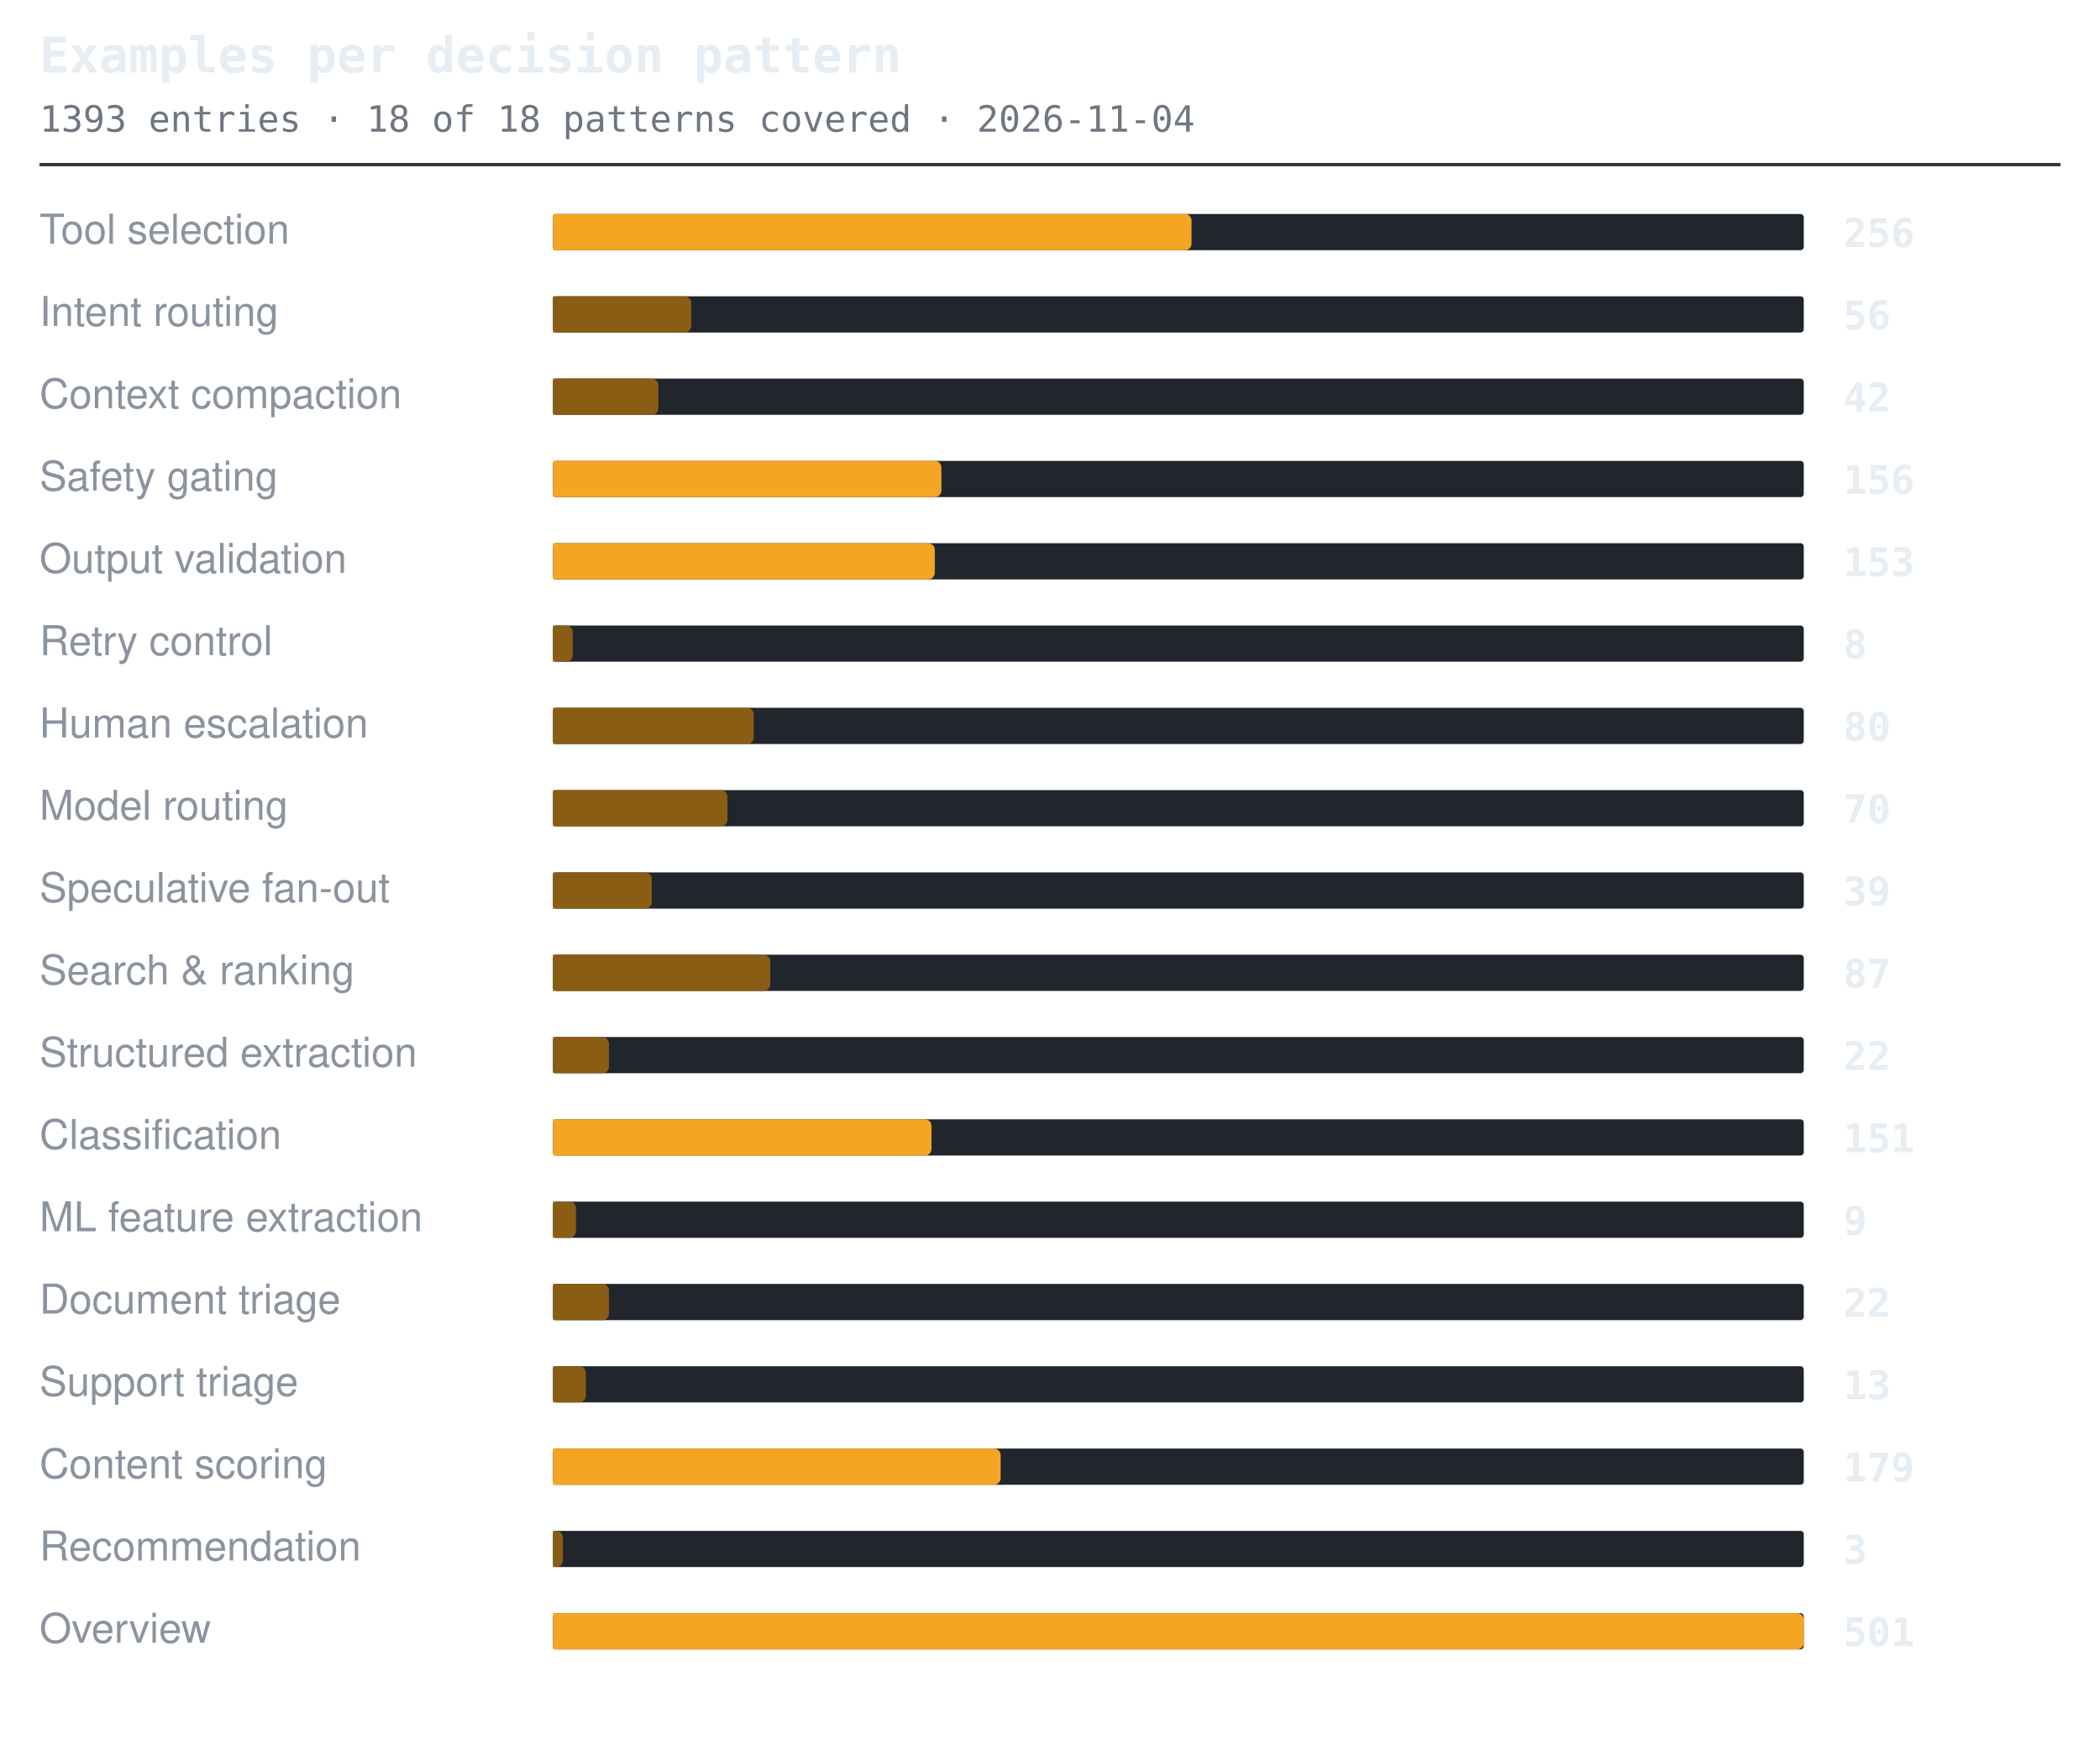
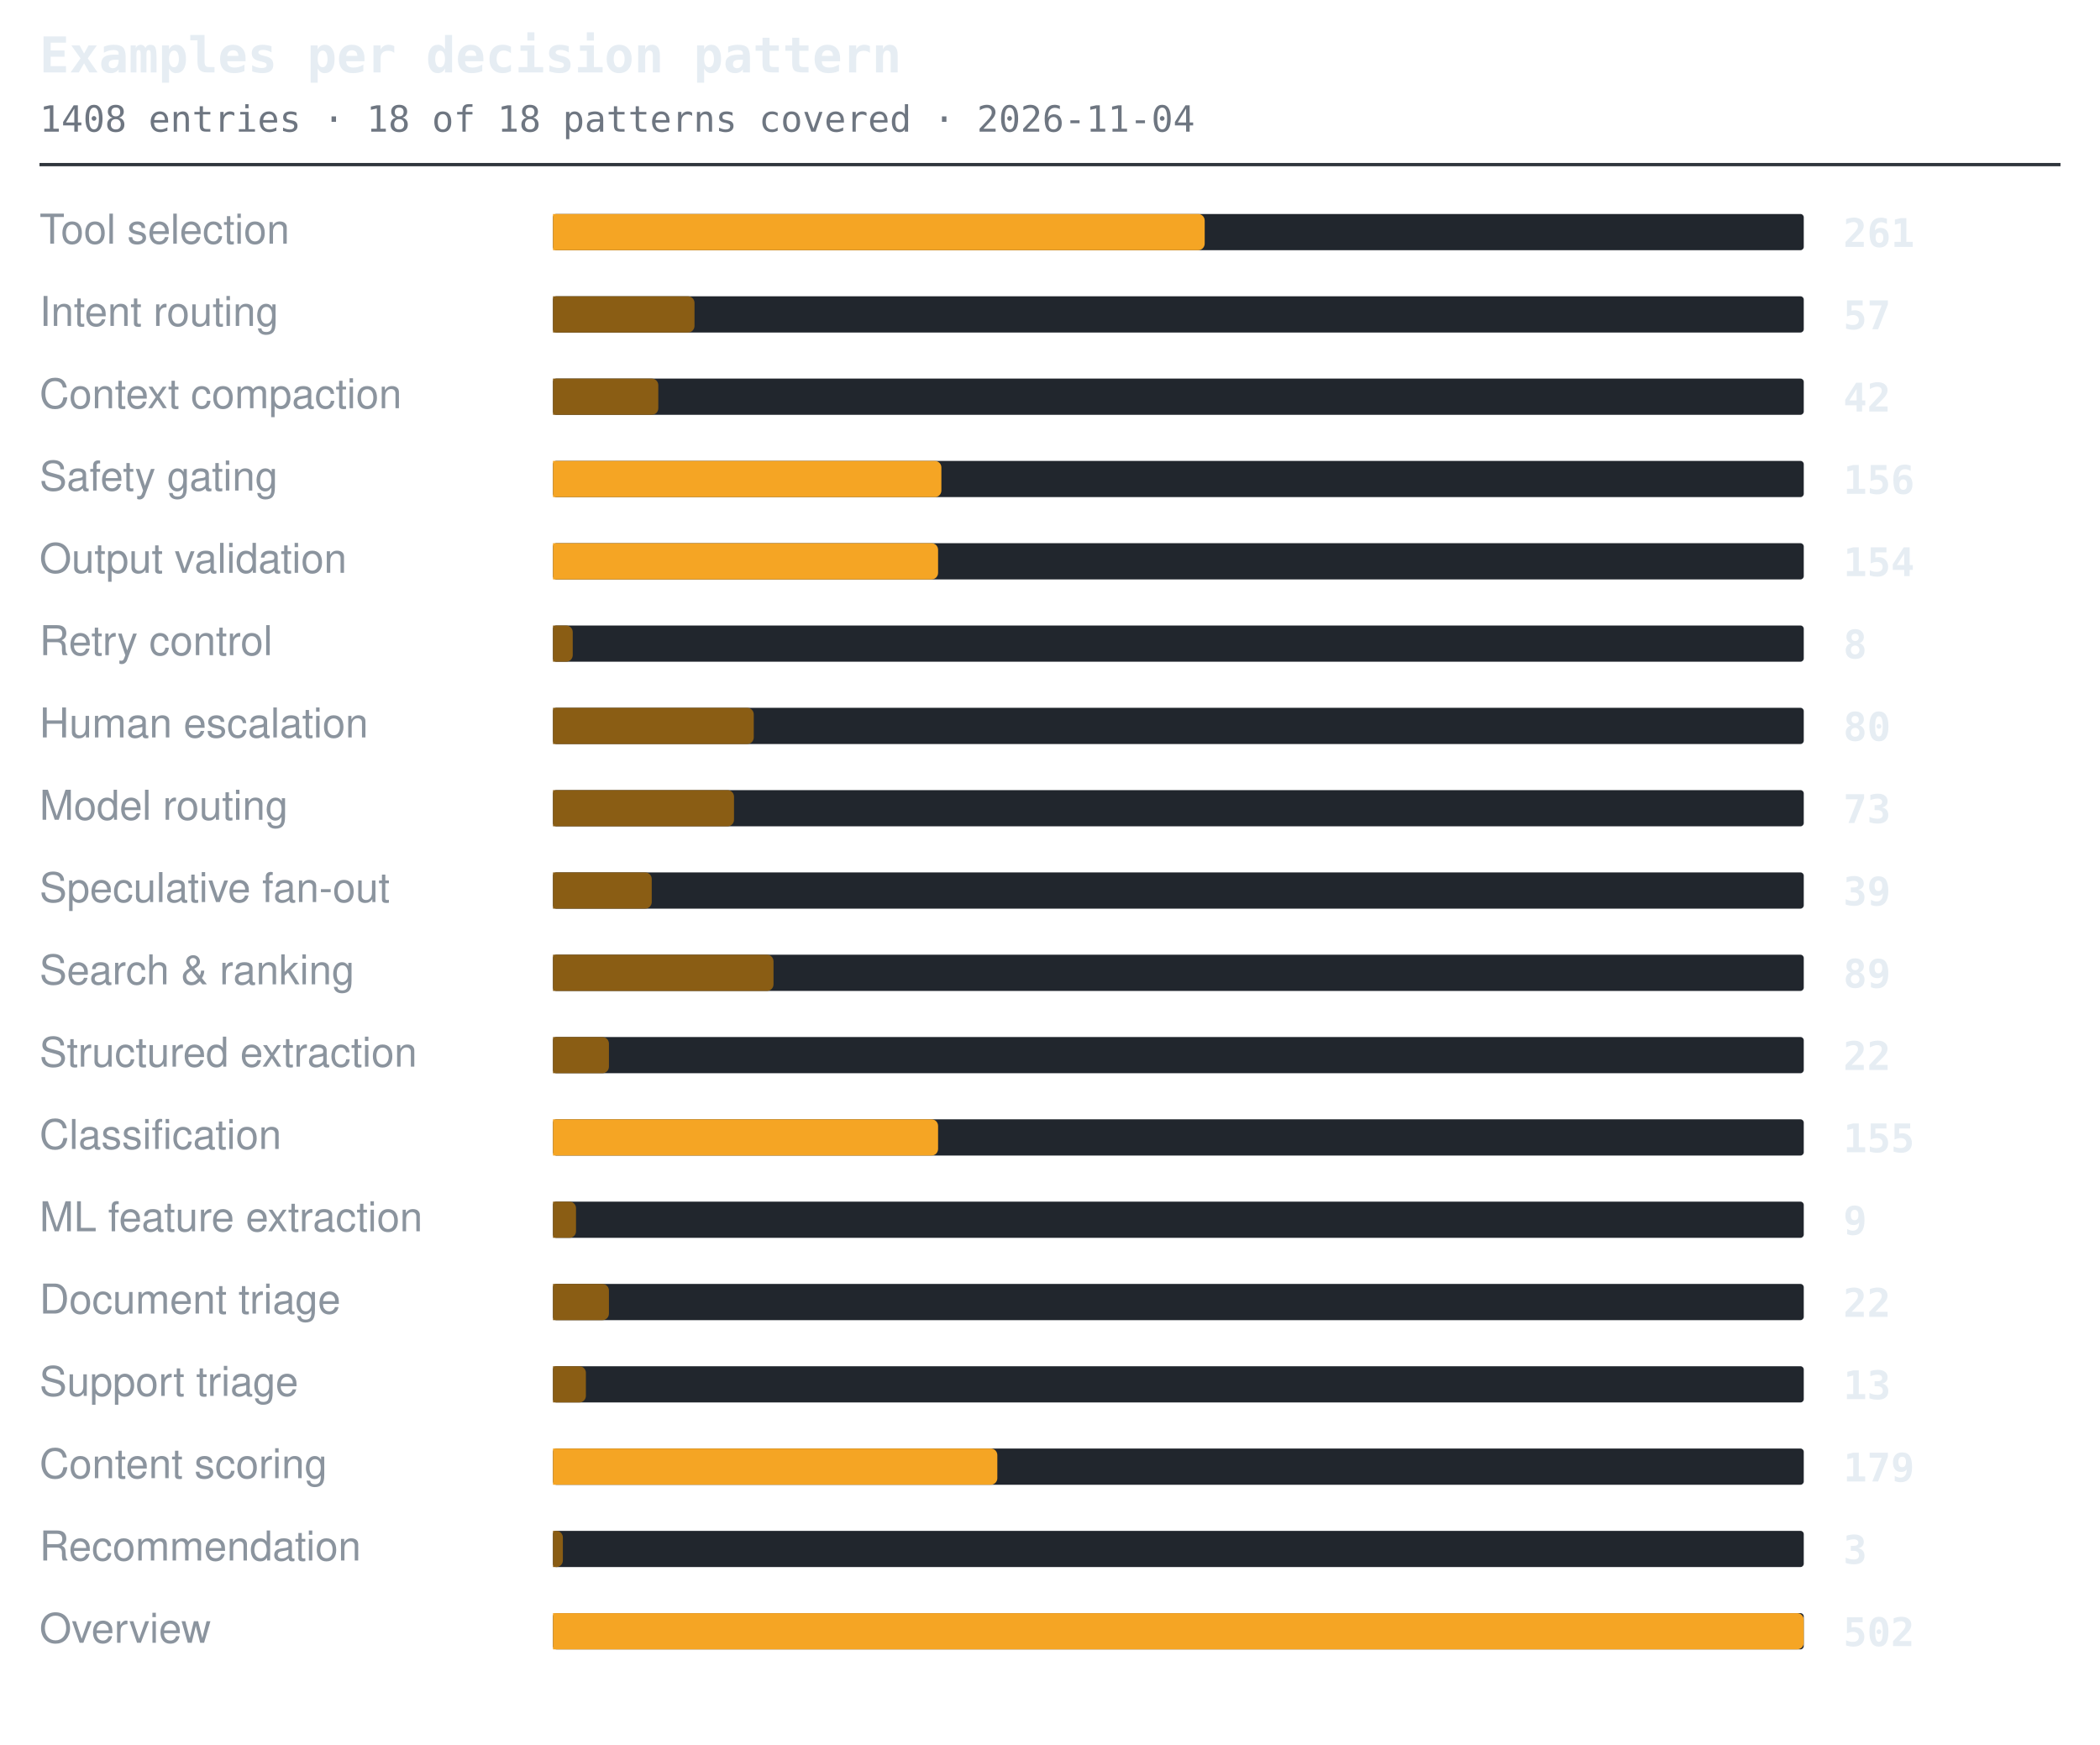
<svg xmlns="http://www.w3.org/2000/svg" width="638" height="530" viewBox="0 0 638 530" role="img" aria-label="Examples per decision pattern">
  <style>.t{font:600 15px ui-monospace,SFMono-Regular,'SF Mono',Menlo,Consolas,monospace;fill:#e6edf3}.s{font:11px ui-monospace,SFMono-Regular,'SF Mono',Menlo,Consolas,monospace;fill:#6e7681}.l{font:12.5px -apple-system,BlinkMacSystemFont,'Segoe UI',Helvetica,Arial,sans-serif;fill:#8b949e}.n{font:600 12px ui-monospace,SFMono-Regular,'SF Mono',Menlo,Consolas,monospace;fill:#e6edf3}.g{font:italic 11px -apple-system,BlinkMacSystemFont,'Segoe UI',Helvetica,Arial,sans-serif;fill:#6e7681}</style>
  <text x="12" y="22" class="t">Examples per decision pattern</text>
-   <text x="12" y="40" class="s">1393 entries · 18 of 18 patterns covered · 2026-11-04</text>
+   <text x="12" y="40" class="s">1408 entries · 18 of 18 patterns covered · 2026-11-04</text>
  <line x1="12" y1="50" x2="626" y2="50" stroke="#30363d" stroke-width="1" />
  <text x="12" y="74" class="l">Tool selection</text>
  <rect x="168" y="65" width="380" height="11" rx="1" fill="#21262d" />
-   <path d="M168 65h192a2 2 0 0 1 2 2v7a2 2 0 0 1-2 2h-192z" fill="#f5a524" />
-   <text x="560" y="75" class="n">256</text>
+   <path d="M168 65h196a2 2 0 0 1 2 2v7a2 2 0 0 1-2 2h-196z" fill="#f5a524" />
+   <text x="560" y="75" class="n">261</text>
  <text x="12" y="99" class="l">Intent routing</text>
  <rect x="168" y="90" width="380" height="11" rx="1" fill="#21262d" />
-   <path d="M168 90h40a2 2 0 0 1 2 2v7a2 2 0 0 1-2 2h-40z" fill="#8a5d14" />
-   <text x="560" y="100" class="n">56</text>
+   <path d="M168 90h41a2 2 0 0 1 2 2v7a2 2 0 0 1-2 2h-41z" fill="#8a5d14" />
+   <text x="560" y="100" class="n">57</text>
  <text x="12" y="124" class="l">Context compaction</text>
  <rect x="168" y="115" width="380" height="11" rx="1" fill="#21262d" />
  <path d="M168 115h30a2 2 0 0 1 2 2v7a2 2 0 0 1-2 2h-30z" fill="#8a5d14" />
  <text x="560" y="125" class="n">42</text>
  <text x="12" y="149" class="l">Safety gating</text>
  <rect x="168" y="140" width="380" height="11" rx="1" fill="#21262d" />
  <path d="M168 140h116a2 2 0 0 1 2 2v7a2 2 0 0 1-2 2h-116z" fill="#f5a524" />
  <text x="560" y="150" class="n">156</text>
  <text x="12" y="174" class="l">Output validation</text>
  <rect x="168" y="165" width="380" height="11" rx="1" fill="#21262d" />
-   <path d="M168 165h114a2 2 0 0 1 2 2v7a2 2 0 0 1-2 2h-114z" fill="#f5a524" />
-   <text x="560" y="175" class="n">153</text>
+   <path d="M168 165h115a2 2 0 0 1 2 2v7a2 2 0 0 1-2 2h-115z" fill="#f5a524" />
+   <text x="560" y="175" class="n">154</text>
  <text x="12" y="199" class="l">Retry control</text>
  <rect x="168" y="190" width="380" height="11" rx="1" fill="#21262d" />
  <path d="M168 190h4a2 2 0 0 1 2 2v7a2 2 0 0 1-2 2h-4z" fill="#8a5d14" />
  <text x="560" y="200" class="n">8</text>
  <text x="12" y="224" class="l">Human escalation</text>
  <rect x="168" y="215" width="380" height="11" rx="1" fill="#21262d" />
  <path d="M168 215h59a2 2 0 0 1 2 2v7a2 2 0 0 1-2 2h-59z" fill="#8a5d14" />
  <text x="560" y="225" class="n">80</text>
  <text x="12" y="249" class="l">Model routing</text>
  <rect x="168" y="240" width="380" height="11" rx="1" fill="#21262d" />
-   <path d="M168 240h51a2 2 0 0 1 2 2v7a2 2 0 0 1-2 2h-51z" fill="#8a5d14" />
-   <text x="560" y="250" class="n">70</text>
+   <path d="M168 240h53a2 2 0 0 1 2 2v7a2 2 0 0 1-2 2h-53z" fill="#8a5d14" />
+   <text x="560" y="250" class="n">73</text>
  <text x="12" y="274" class="l">Speculative fan-out</text>
  <rect x="168" y="265" width="380" height="11" rx="1" fill="#21262d" />
  <path d="M168 265h28a2 2 0 0 1 2 2v7a2 2 0 0 1-2 2h-28z" fill="#8a5d14" />
  <text x="560" y="275" class="n">39</text>
  <text x="12" y="299" class="l">Search &amp; ranking</text>
  <rect x="168" y="290" width="380" height="11" rx="1" fill="#21262d" />
-   <path d="M168 290h64a2 2 0 0 1 2 2v7a2 2 0 0 1-2 2h-64z" fill="#8a5d14" />
-   <text x="560" y="300" class="n">87</text>
+   <path d="M168 290h65a2 2 0 0 1 2 2v7a2 2 0 0 1-2 2h-65z" fill="#8a5d14" />
+   <text x="560" y="300" class="n">89</text>
  <text x="12" y="324" class="l">Structured extraction</text>
  <rect x="168" y="315" width="380" height="11" rx="1" fill="#21262d" />
  <path d="M168 315h15a2 2 0 0 1 2 2v7a2 2 0 0 1-2 2h-15z" fill="#8a5d14" />
  <text x="560" y="325" class="n">22</text>
  <text x="12" y="349" class="l">Classification</text>
  <rect x="168" y="340" width="380" height="11" rx="1" fill="#21262d" />
-   <path d="M168 340h113a2 2 0 0 1 2 2v7a2 2 0 0 1-2 2h-113z" fill="#f5a524" />
-   <text x="560" y="350" class="n">151</text>
+   <path d="M168 340h115a2 2 0 0 1 2 2v7a2 2 0 0 1-2 2h-115z" fill="#f5a524" />
+   <text x="560" y="350" class="n">155</text>
  <text x="12" y="374" class="l">ML feature extraction</text>
  <rect x="168" y="365" width="380" height="11" rx="1" fill="#21262d" />
  <path d="M168 365h5a2 2 0 0 1 2 2v7a2 2 0 0 1-2 2h-5z" fill="#8a5d14" />
  <text x="560" y="375" class="n">9</text>
  <text x="12" y="399" class="l">Document triage</text>
  <rect x="168" y="390" width="380" height="11" rx="1" fill="#21262d" />
  <path d="M168 390h15a2 2 0 0 1 2 2v7a2 2 0 0 1-2 2h-15z" fill="#8a5d14" />
  <text x="560" y="400" class="n">22</text>
  <text x="12" y="424" class="l">Support triage</text>
  <rect x="168" y="415" width="380" height="11" rx="1" fill="#21262d" />
  <path d="M168 415h8a2 2 0 0 1 2 2v7a2 2 0 0 1-2 2h-8z" fill="#8a5d14" />
  <text x="560" y="425" class="n">13</text>
  <text x="12" y="449" class="l">Content scoring</text>
  <rect x="168" y="440" width="380" height="11" rx="1" fill="#21262d" />
-   <path d="M168 440h134a2 2 0 0 1 2 2v7a2 2 0 0 1-2 2h-134z" fill="#f5a524" />
+   <path d="M168 440h133a2 2 0 0 1 2 2v7a2 2 0 0 1-2 2h-133z" fill="#f5a524" />
  <text x="560" y="450" class="n">179</text>
  <text x="12" y="474" class="l">Recommendation</text>
  <rect x="168" y="465" width="380" height="11" rx="1" fill="#21262d" />
  <path d="M168 465h1a2 2 0 0 1 2 2v7a2 2 0 0 1-2 2h-1z" fill="#8a5d14" />
  <text x="560" y="475" class="n">3</text>
  <text x="12" y="499" class="l">Overview</text>
  <rect x="168" y="490" width="380" height="11" rx="1" fill="#21262d" />
  <path d="M168 490h378a2 2 0 0 1 2 2v7a2 2 0 0 1-2 2h-378z" fill="#f5a524" />
-   <text x="560" y="500" class="n">501</text>
+   <text x="560" y="500" class="n">502</text>
</svg>
